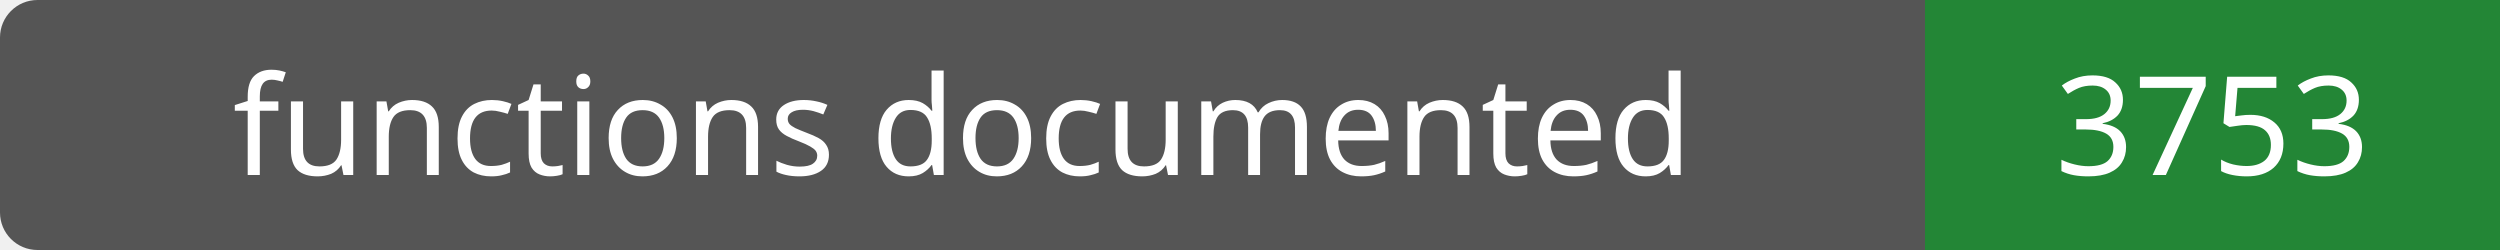
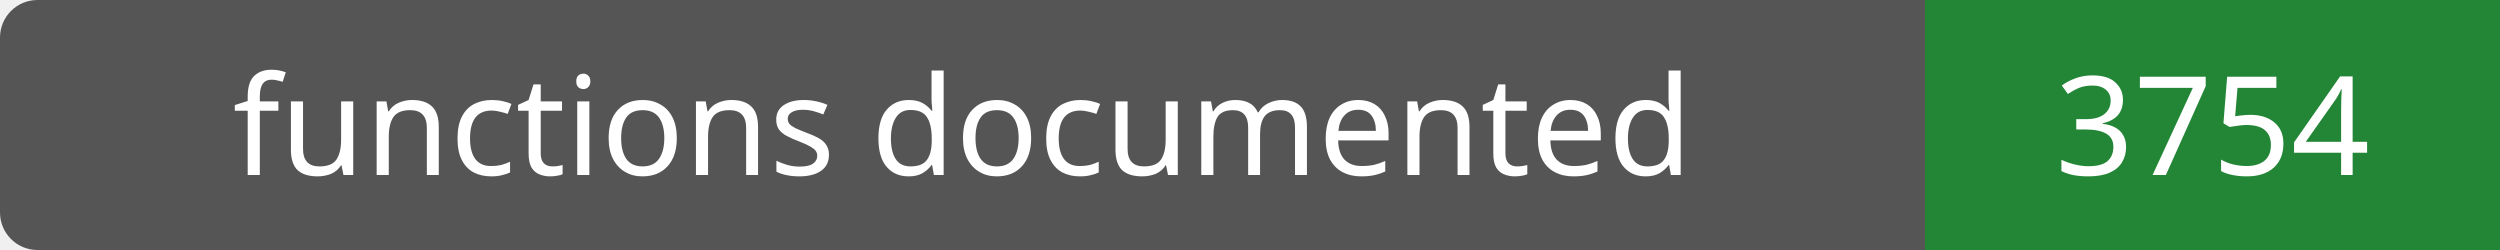
- <svg xmlns="http://www.w3.org/2000/svg" width="200" height="20" role="img" aria-label="functions documented: 3753">
+ <svg xmlns="http://www.w3.org/2000/svg" width="200" height="20" role="img" aria-label="functions documented: 3754">
  <rect width="200" height="20" rx="3" fill="#555" />
  <path fill="#238636" d="M154 0h46v20H154z" />
  <g fill="#fff" text-anchor="middle" font-family="Verdana,sans-serif" font-size="11">
    <text x="77.0" y="14">functions documented</text>
-     <text x="177.0" y="14">3753</text>
+     <text x="177.0" y="14">3754</text>
  </g>
</svg>
